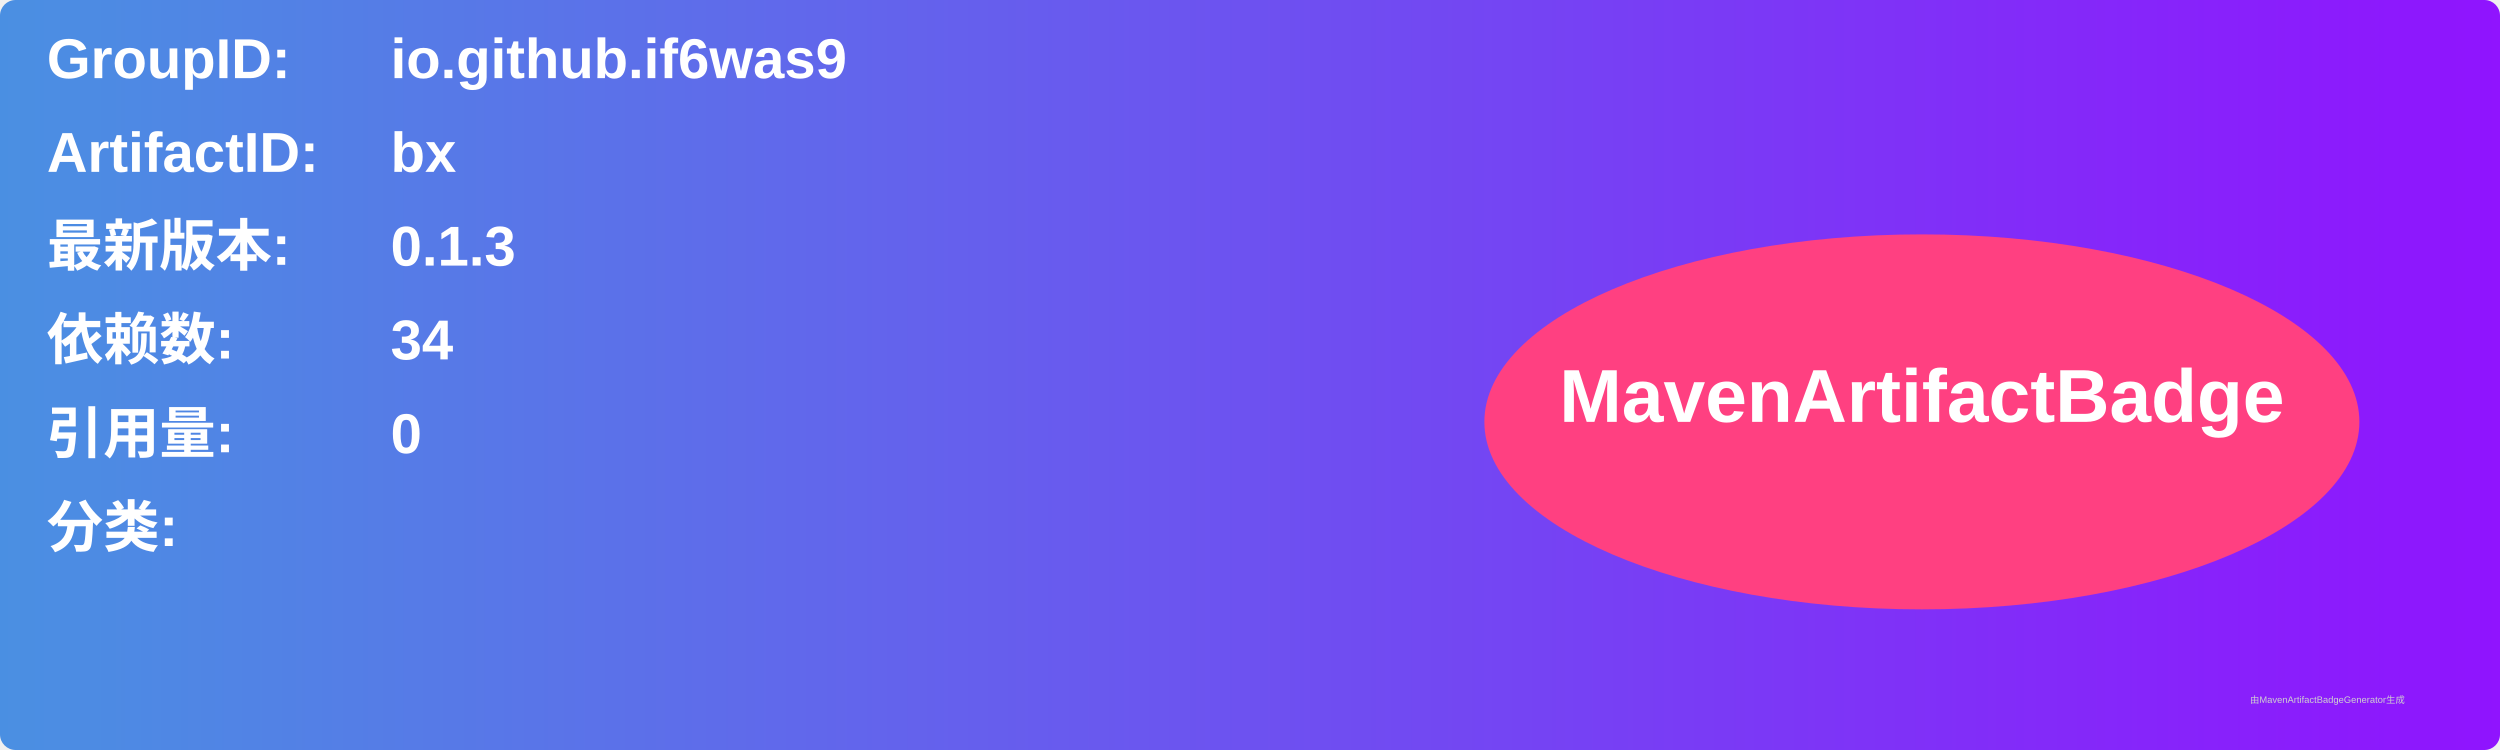
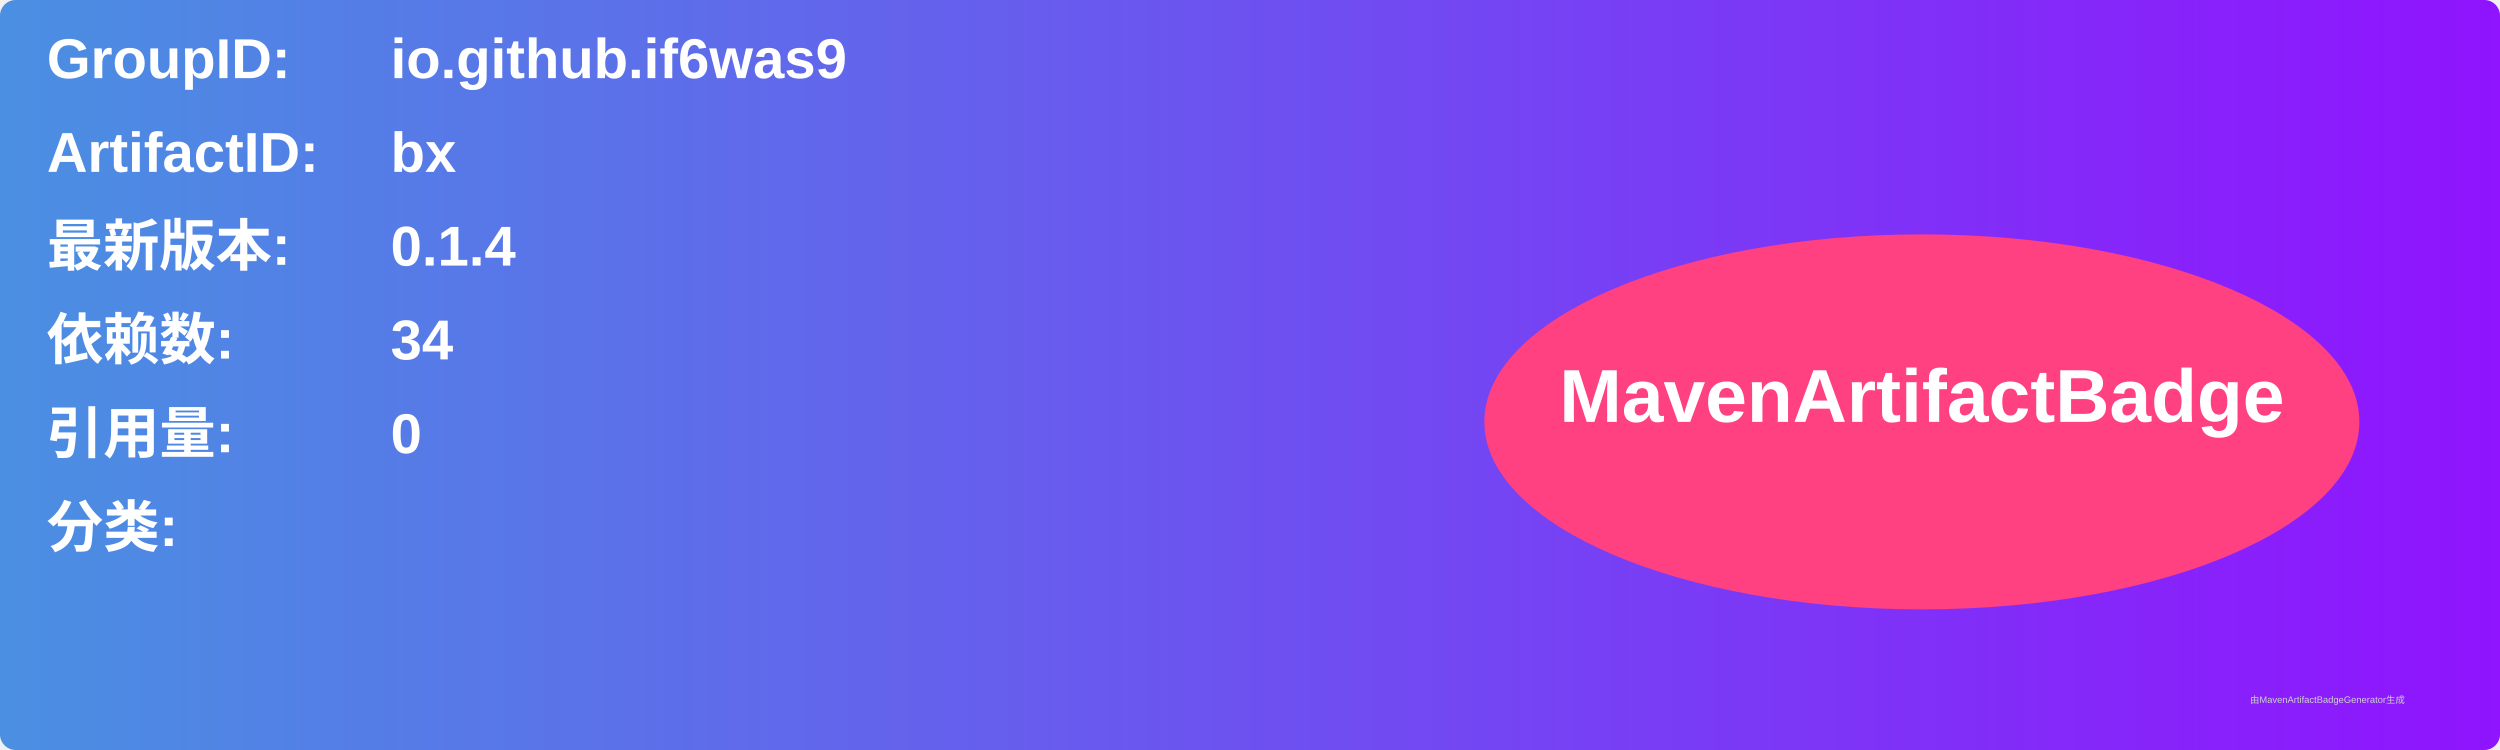
<svg xmlns="http://www.w3.org/2000/svg" width="800" height="240" viewBox="0 0 800 240">
  <linearGradient id="grad" x1="0%" y1="0%" x2="100%" y2="0%">
    <stop offset="0%" stop-color="#4a90e2" />
    <stop offset="100%" stop-color="#9013fe" />
  </linearGradient>
  <rect width="100%" height="100%" rx="5" ry="5" fill="url(#grad)" />
  <g transform="translate(15, 15)">
    <text x="0" y="10" font-family="Arial" font-size="18" fill="white" font-weight="bold" width="260">GroupID:</text>
    <text x="110" y="10" font-family="Arial" font-size="18" fill="white" font-weight="bold" width="460">io.github.if6was9</text>
    <text x="0" y="40" font-family="Arial" font-size="18" fill="white" font-weight="bold" width="260">ArtifactID:</text>
    <text x="110" y="40" font-family="Arial" font-size="18" fill="white" font-weight="bold" width="460">bx</text>
    <text x="0" y="70" font-family="Arial" font-size="18" fill="white" font-weight="bold">最新版本:</text>
    <text x="110" y="70" font-family="Arial" font-size="18" fill="white" font-weight="bold">
-       <tspan font-weight="bold">0.1.3</tspan>
+       <tspan font-weight="bold">0.1.4</tspan>
    </text>
    <text x="0" y="100" font-family="Arial" font-size="18" fill="white" font-weight="bold">依赖数: </text>
    <text x="110" y="100" font-family="Arial" font-size="18" fill="white">
      <tspan font-weight="bold">34</tspan>
    </text>
    <text x="0" y="130" font-family="Arial" font-size="18" fill="white" font-weight="bold">引用量: </text>
    <text x="110" y="130" font-family="Arial" font-size="18" fill="white">
      <tspan font-weight="bold">0</tspan>
    </text>
    <text x="0" y="160" font-family="Arial" font-size="18" fill="white" font-weight="bold">分类:</text>
    <text x="10" y="190" font-family="Arial" font-size="10" fill="white">
      <tspan font-weight="bold" />
    </text>
    <ellipse cx="600" cy="120" rx="140" ry="60" fill="#ff4081" />
    <text x="600" y="120" text-anchor="middle" font-family="Arial" font-size="24" fill="white" font-weight="bold">MavenArtifactBadge</text>
  </g>
  <text x="720" y="225" font-family="Arial" font-size="3" fill="#d0d0d0">由MavenArtifactBadgeGenerator生成</text>
</svg>
